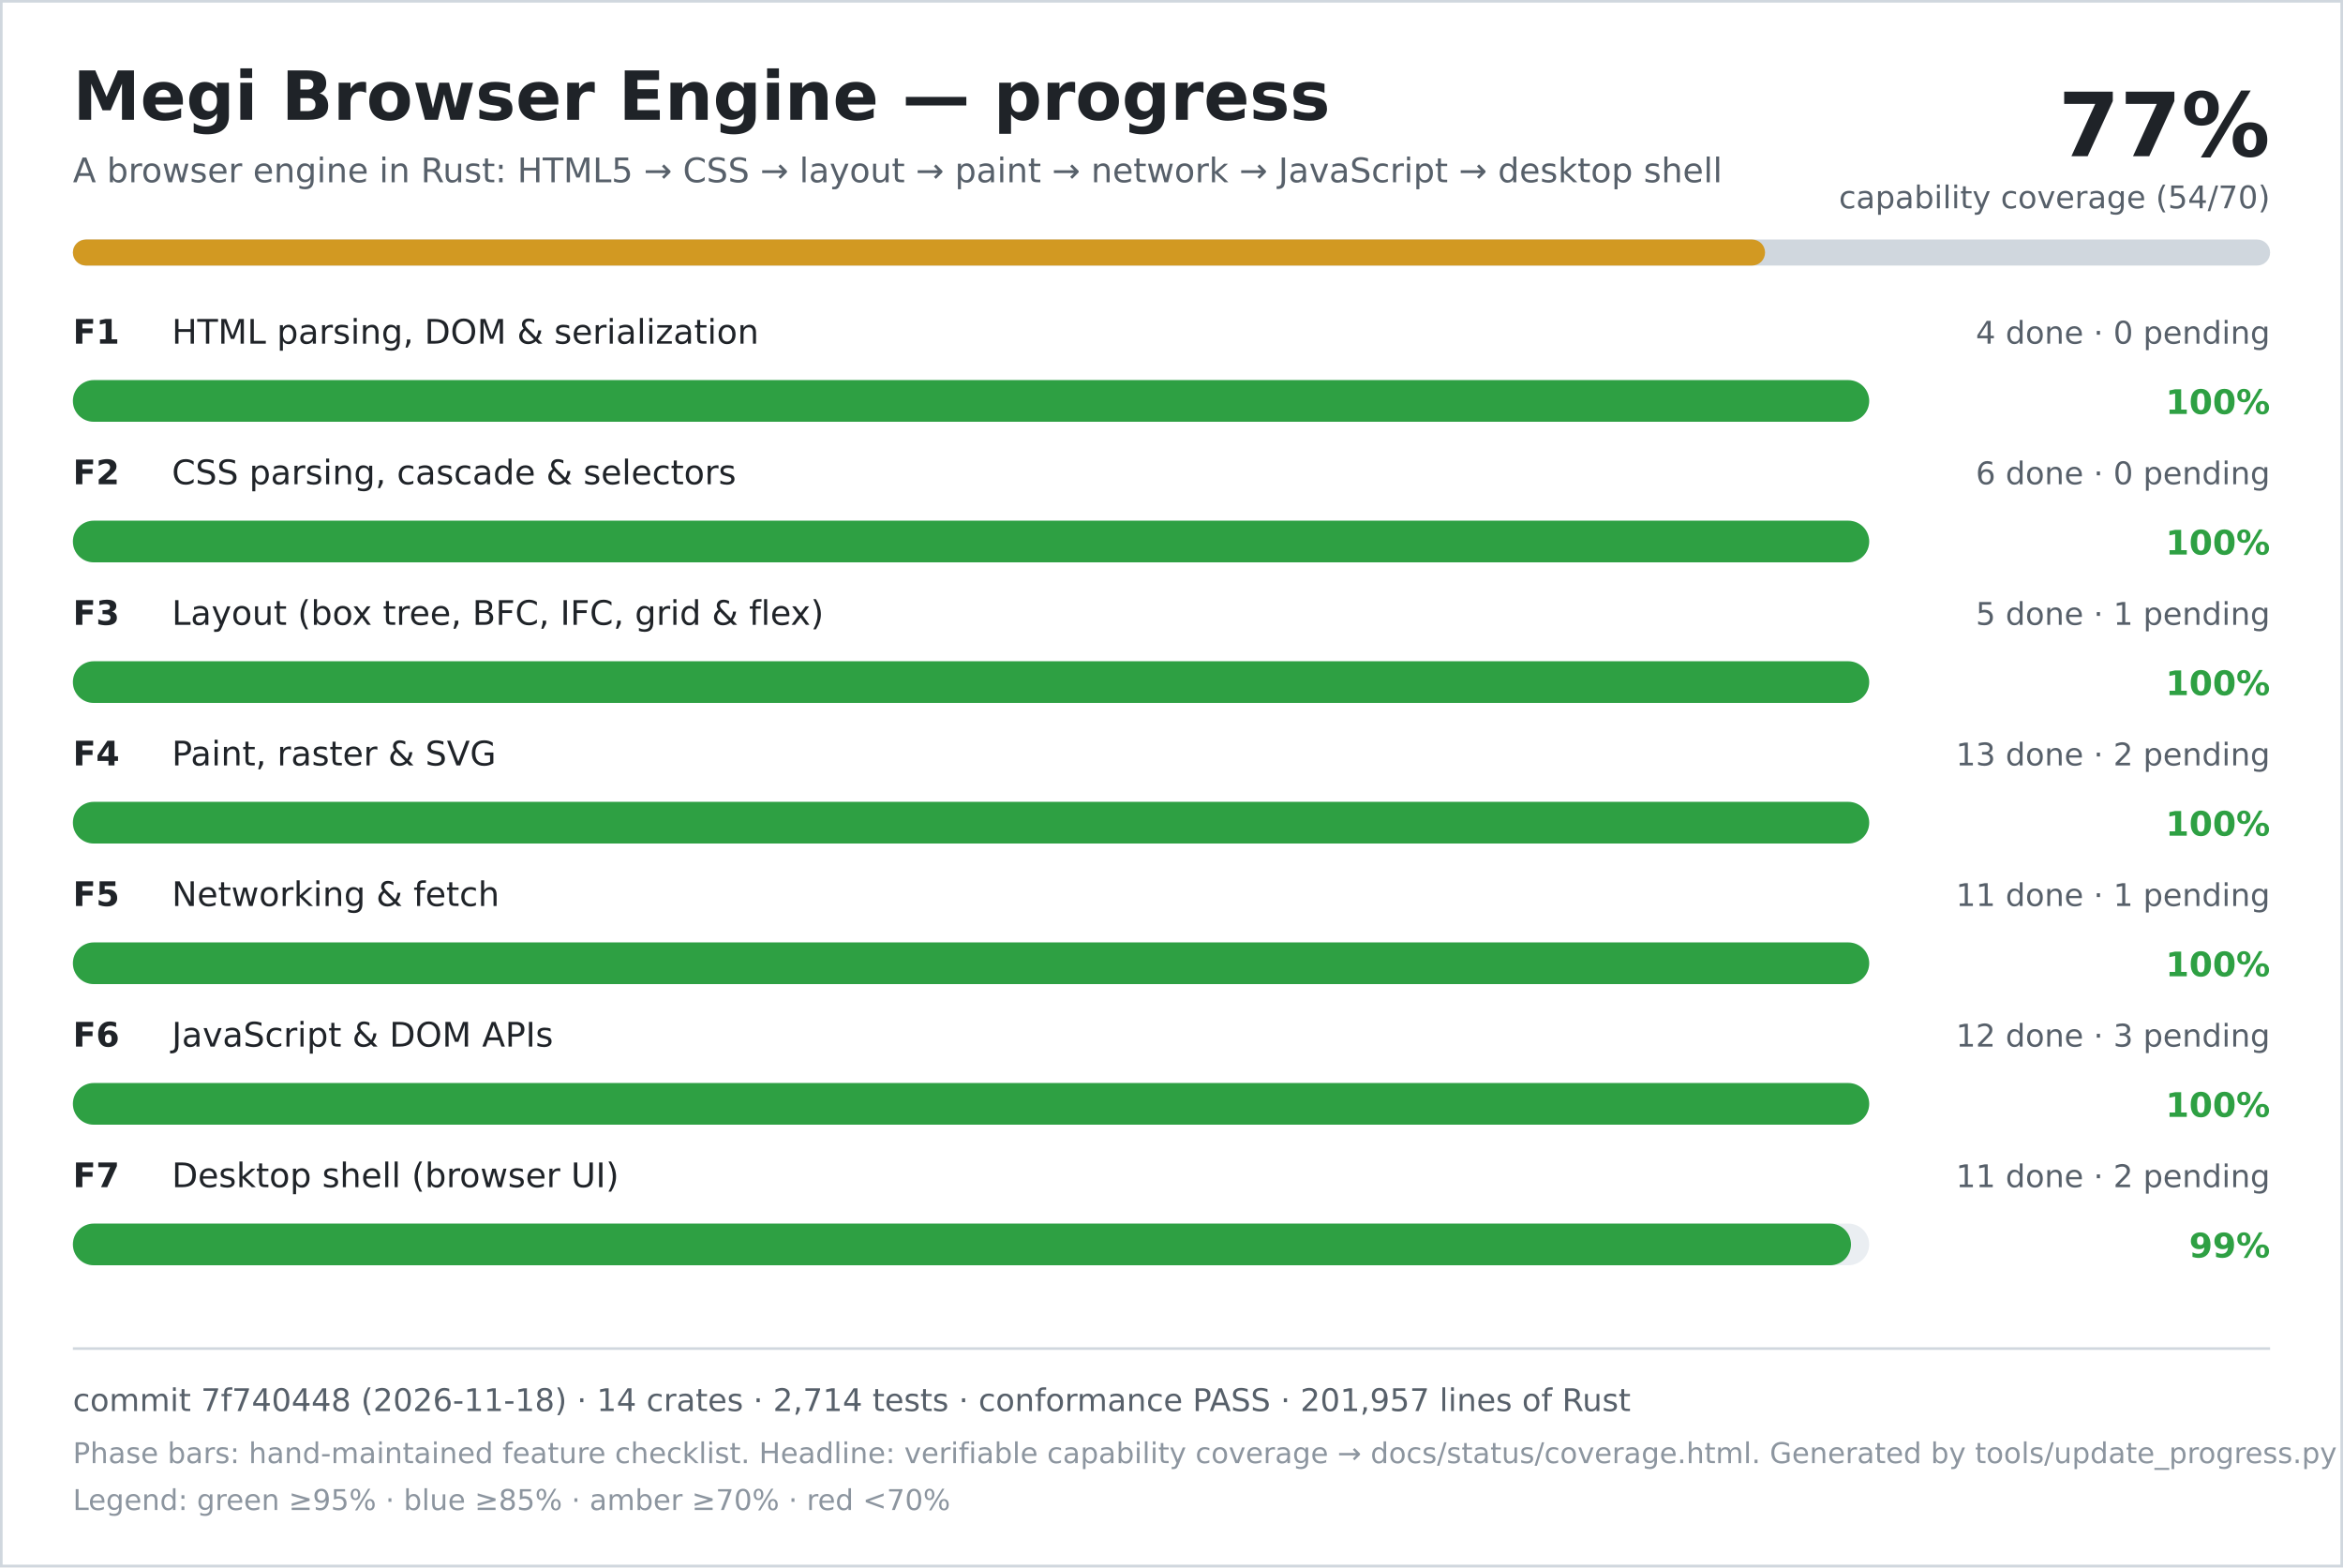
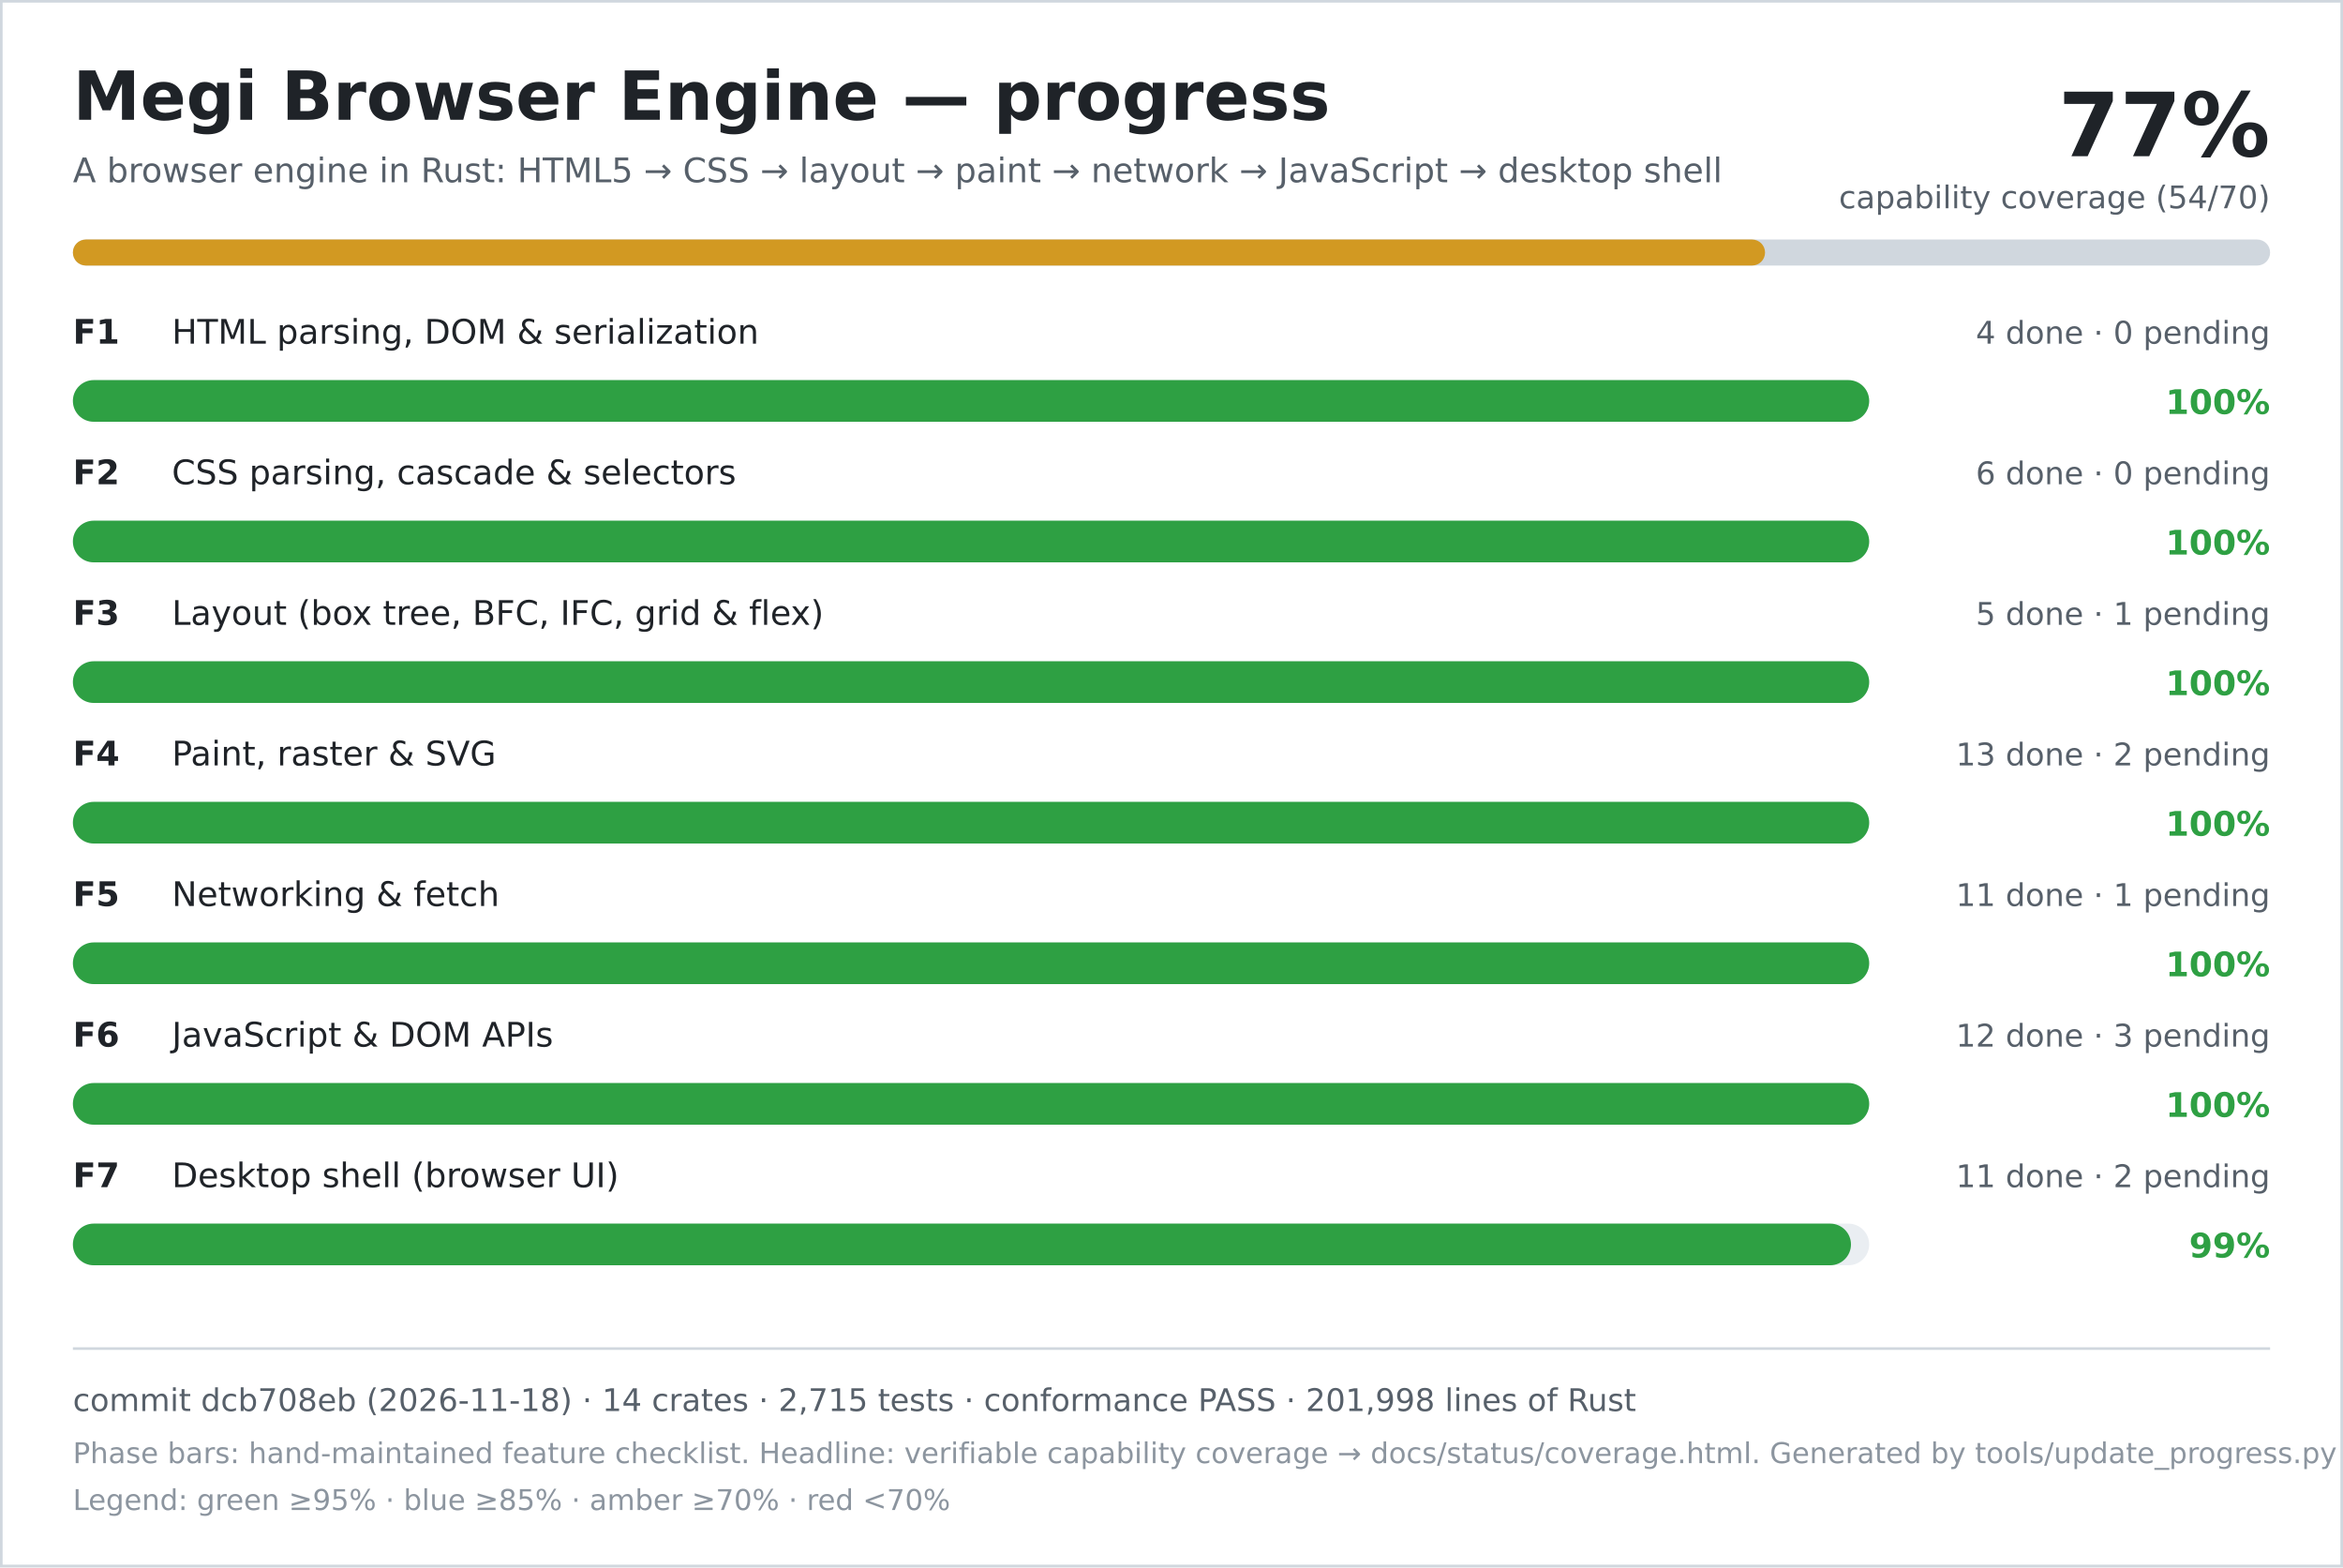
<svg xmlns="http://www.w3.org/2000/svg" width="900" height="602" viewBox="0 0 900 602" role="img" aria-labelledby="title desc">
  <rect width="900" height="602" fill="#ffffff" />
  <rect x="0.5" y="0.5" width="899" height="601" fill="none" stroke="#d0d7de" />
  <text x="28" y="46" font-family="DejaVu Sans, Verdana, sans-serif" font-size="26" font-weight="700" fill="#1f2328">Megi Browser Engine — progress</text>
  <text x="28" y="70" font-family="DejaVu Sans, Verdana, sans-serif" font-size="13" fill="#57606a">A browser engine in Rust: HTML5 → CSS → layout → paint → network → JavaScript → desktop shell</text>
  <text x="872" y="60" text-anchor="end" font-family="DejaVu Sans, Verdana, sans-serif" font-size="34" font-weight="700" fill="#1f2328">77%</text>
  <text x="872" y="80" text-anchor="end" font-family="DejaVu Sans, Verdana, sans-serif" font-size="12" fill="#57606a">capability coverage (54/70)</text>
  <rect x="28" y="92" width="844" height="10" rx="5" fill="#d0d7de" />
  <rect x="28" y="92" width="650" height="10" rx="5" fill="#d29922" />
  <text x="28" y="132" font-family="DejaVu Sans, Verdana, sans-serif" font-size="13" font-weight="700" fill="#1f2328">F1</text>
  <text x="66" y="132" font-family="DejaVu Sans, Verdana, sans-serif" font-size="13" fill="#1f2328">HTML parsing, DOM &amp; serialization</text>
  <text x="872" y="132" text-anchor="end" font-family="DejaVu Sans, Verdana, sans-serif" font-size="12" fill="#57606a">4 done · 0 pending</text>
  <rect x="28" y="146" width="690" height="16" rx="8" fill="#eaeef2" />
  <rect x="28" y="146" width="690" height="16" rx="8" fill="#2ea043" />
  <text x="872" y="159" text-anchor="end" font-family="DejaVu Sans, Verdana, sans-serif" font-size="13" font-weight="700" fill="#2ea043">100%</text>
  <text x="28" y="186" font-family="DejaVu Sans, Verdana, sans-serif" font-size="13" font-weight="700" fill="#1f2328">F2</text>
  <text x="66" y="186" font-family="DejaVu Sans, Verdana, sans-serif" font-size="13" fill="#1f2328">CSS parsing, cascade &amp; selectors</text>
  <text x="872" y="186" text-anchor="end" font-family="DejaVu Sans, Verdana, sans-serif" font-size="12" fill="#57606a">6 done · 0 pending</text>
  <rect x="28" y="200" width="690" height="16" rx="8" fill="#eaeef2" />
  <rect x="28" y="200" width="690" height="16" rx="8" fill="#2ea043" />
  <text x="872" y="213" text-anchor="end" font-family="DejaVu Sans, Verdana, sans-serif" font-size="13" font-weight="700" fill="#2ea043">100%</text>
  <text x="28" y="240" font-family="DejaVu Sans, Verdana, sans-serif" font-size="13" font-weight="700" fill="#1f2328">F3</text>
  <text x="66" y="240" font-family="DejaVu Sans, Verdana, sans-serif" font-size="13" fill="#1f2328">Layout (box tree, BFC, IFC, grid &amp; flex)</text>
  <text x="872" y="240" text-anchor="end" font-family="DejaVu Sans, Verdana, sans-serif" font-size="12" fill="#57606a">5 done · 1 pending</text>
  <rect x="28" y="254" width="690" height="16" rx="8" fill="#eaeef2" />
  <rect x="28" y="254" width="690" height="16" rx="8" fill="#2ea043" />
  <text x="872" y="267" text-anchor="end" font-family="DejaVu Sans, Verdana, sans-serif" font-size="13" font-weight="700" fill="#2ea043">100%</text>
  <text x="28" y="294" font-family="DejaVu Sans, Verdana, sans-serif" font-size="13" font-weight="700" fill="#1f2328">F4</text>
  <text x="66" y="294" font-family="DejaVu Sans, Verdana, sans-serif" font-size="13" fill="#1f2328">Paint, raster &amp; SVG</text>
  <text x="872" y="294" text-anchor="end" font-family="DejaVu Sans, Verdana, sans-serif" font-size="12" fill="#57606a">13 done · 2 pending</text>
  <rect x="28" y="308" width="690" height="16" rx="8" fill="#eaeef2" />
  <rect x="28" y="308" width="690" height="16" rx="8" fill="#2ea043" />
  <text x="872" y="321" text-anchor="end" font-family="DejaVu Sans, Verdana, sans-serif" font-size="13" font-weight="700" fill="#2ea043">100%</text>
  <text x="28" y="348" font-family="DejaVu Sans, Verdana, sans-serif" font-size="13" font-weight="700" fill="#1f2328">F5</text>
  <text x="66" y="348" font-family="DejaVu Sans, Verdana, sans-serif" font-size="13" fill="#1f2328">Networking &amp; fetch</text>
  <text x="872" y="348" text-anchor="end" font-family="DejaVu Sans, Verdana, sans-serif" font-size="12" fill="#57606a">11 done · 1 pending</text>
  <rect x="28" y="362" width="690" height="16" rx="8" fill="#eaeef2" />
  <rect x="28" y="362" width="690" height="16" rx="8" fill="#2ea043" />
  <text x="872" y="375" text-anchor="end" font-family="DejaVu Sans, Verdana, sans-serif" font-size="13" font-weight="700" fill="#2ea043">100%</text>
  <text x="28" y="402" font-family="DejaVu Sans, Verdana, sans-serif" font-size="13" font-weight="700" fill="#1f2328">F6</text>
  <text x="66" y="402" font-family="DejaVu Sans, Verdana, sans-serif" font-size="13" fill="#1f2328">JavaScript &amp; DOM APIs</text>
  <text x="872" y="402" text-anchor="end" font-family="DejaVu Sans, Verdana, sans-serif" font-size="12" fill="#57606a">12 done · 3 pending</text>
  <rect x="28" y="416" width="690" height="16" rx="8" fill="#eaeef2" />
  <rect x="28" y="416" width="690" height="16" rx="8" fill="#2ea043" />
  <text x="872" y="429" text-anchor="end" font-family="DejaVu Sans, Verdana, sans-serif" font-size="13" font-weight="700" fill="#2ea043">100%</text>
  <text x="28" y="456" font-family="DejaVu Sans, Verdana, sans-serif" font-size="13" font-weight="700" fill="#1f2328">F7</text>
  <text x="66" y="456" font-family="DejaVu Sans, Verdana, sans-serif" font-size="13" fill="#1f2328">Desktop shell (browser UI)</text>
  <text x="872" y="456" text-anchor="end" font-family="DejaVu Sans, Verdana, sans-serif" font-size="12" fill="#57606a">11 done · 2 pending</text>
  <rect x="28" y="470" width="690" height="16" rx="8" fill="#eaeef2" />
  <rect x="28" y="470" width="683" height="16" rx="8" fill="#2ea043" />
  <text x="872" y="483" text-anchor="end" font-family="DejaVu Sans, Verdana, sans-serif" font-size="13" font-weight="700" fill="#2ea043">99%</text>
  <line x1="28" y1="518" x2="872" y2="518" stroke="#d0d7de" />
-   <text x="28" y="542" font-family="DejaVu Sans, Verdana, sans-serif" font-size="12" fill="#57606a">commit 7f740448 (2026-11-18) · 14 crates · 2,714 tests · conformance PASS · 201,957 lines of Rust</text>
+   <text x="28" y="542" font-family="DejaVu Sans, Verdana, sans-serif" font-size="12" fill="#57606a">commit dcb708eb (2026-11-18) · 14 crates · 2,715 tests · conformance PASS · 201,998 lines of Rust</text>
  <text x="28" y="562" font-family="DejaVu Sans, Verdana, sans-serif" font-size="11" fill="#8c959f">Phase bars: hand-maintained feature checklist. Headline: verifiable capability coverage → docs/status/coverage.html. Generated by tools/update_progress.py — do not edit.</text>
  <text x="28" y="580" font-family="DejaVu Sans, Verdana, sans-serif" font-size="11" fill="#8c959f">Legend: green ≥95% · blue ≥85% · amber ≥70% · red &lt;70%</text>
</svg>
